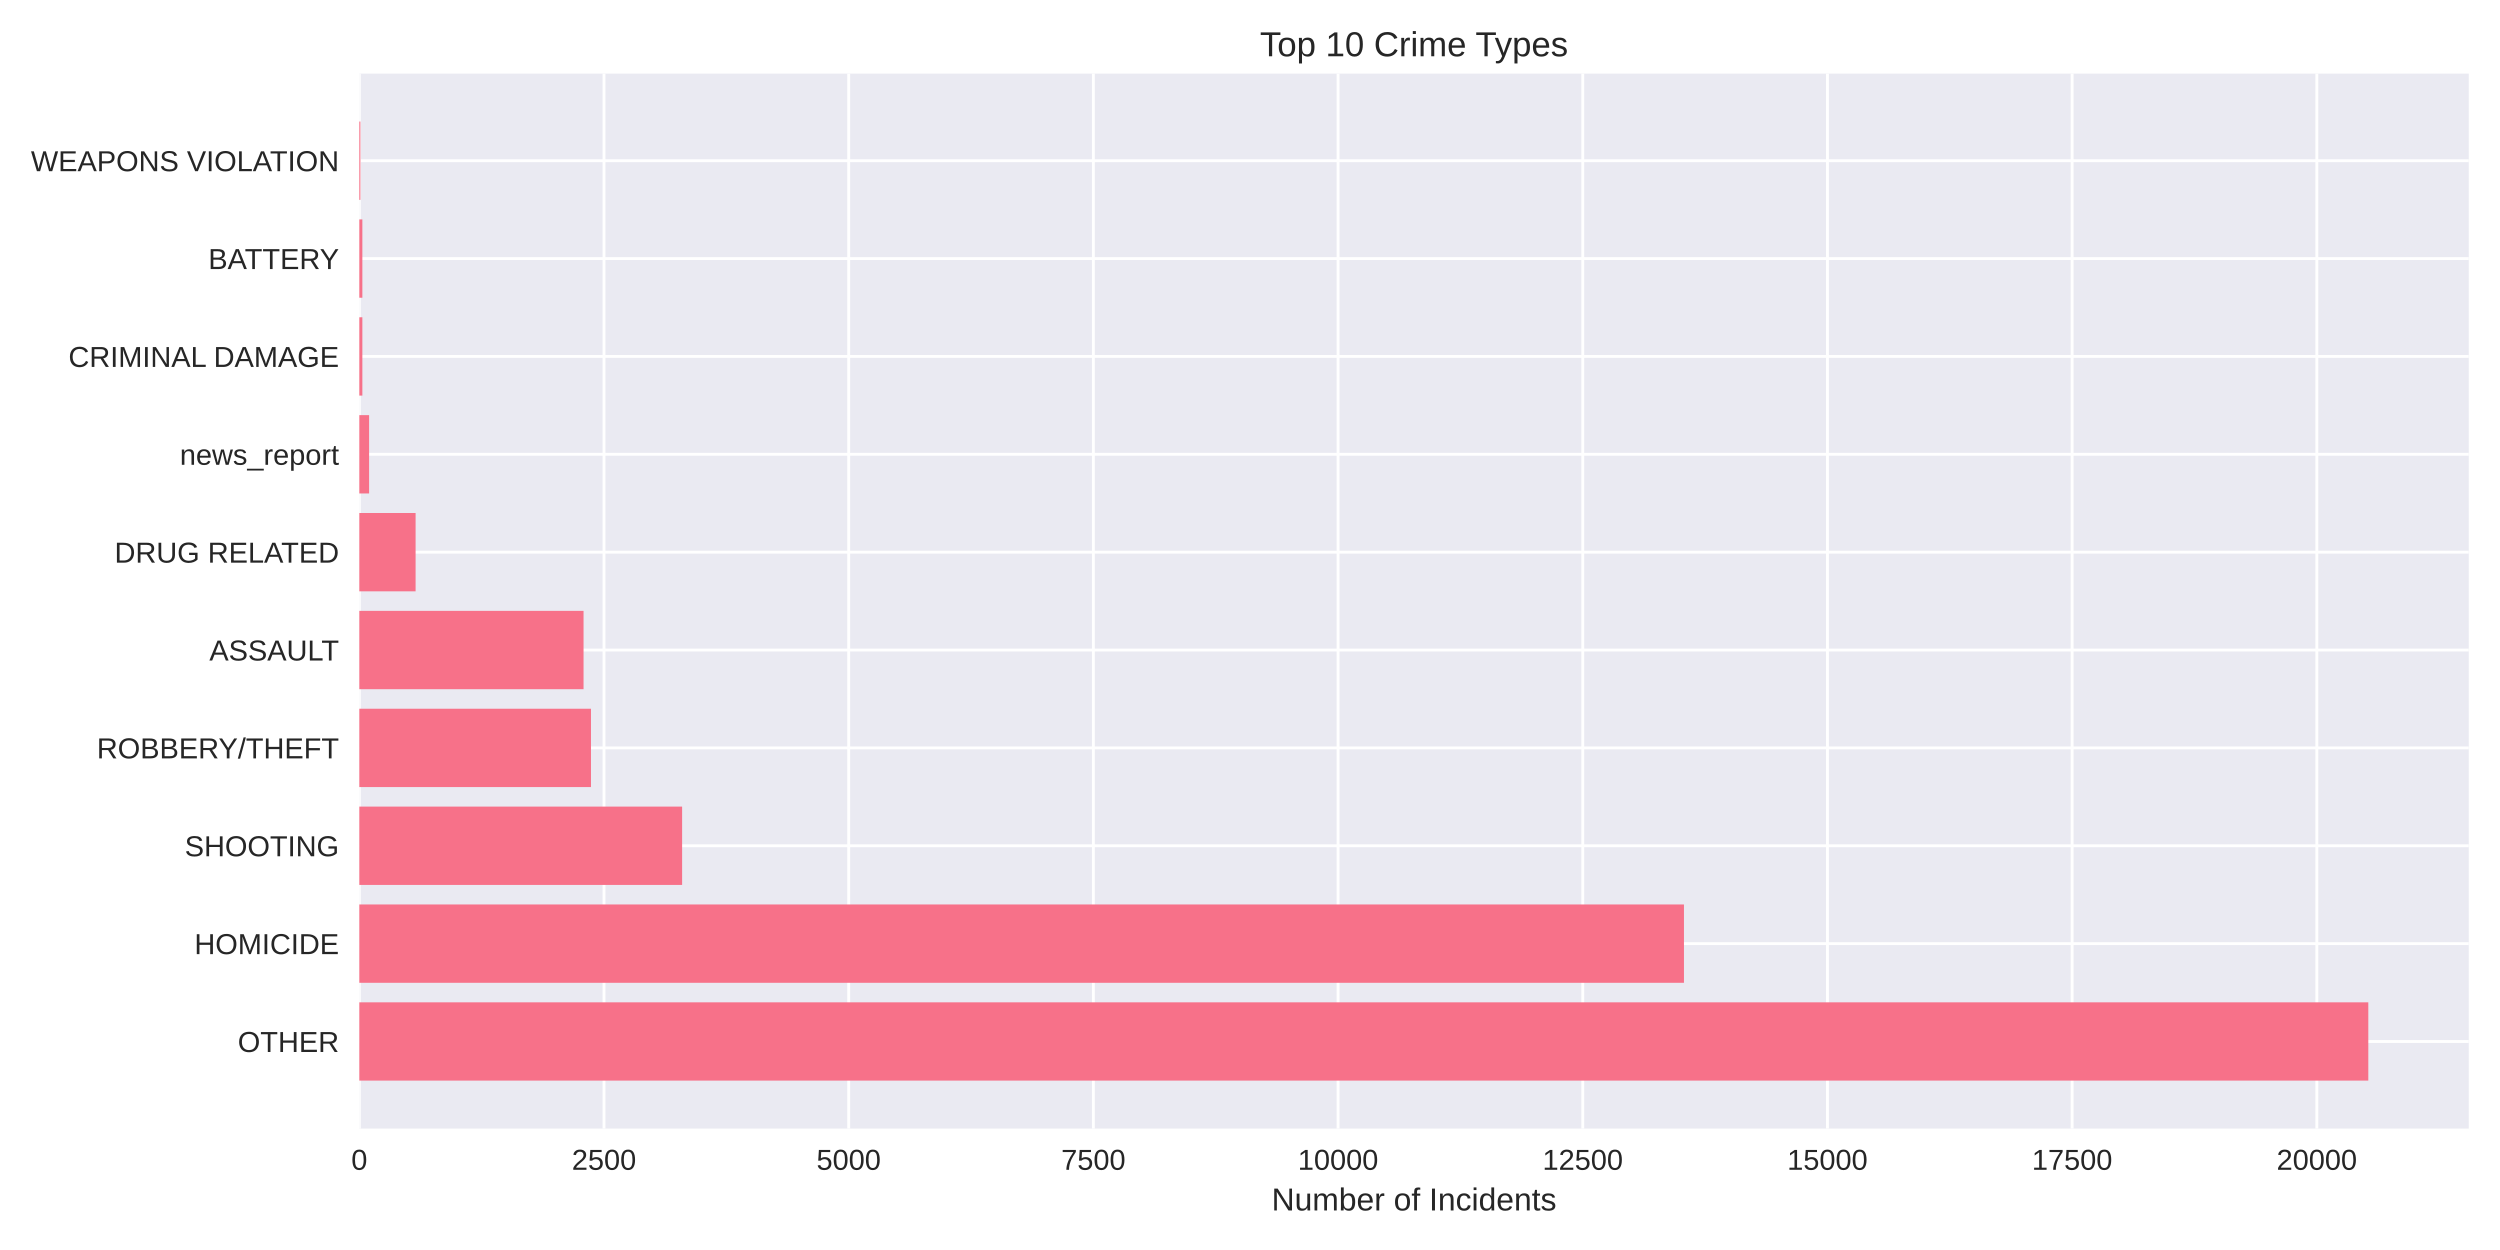
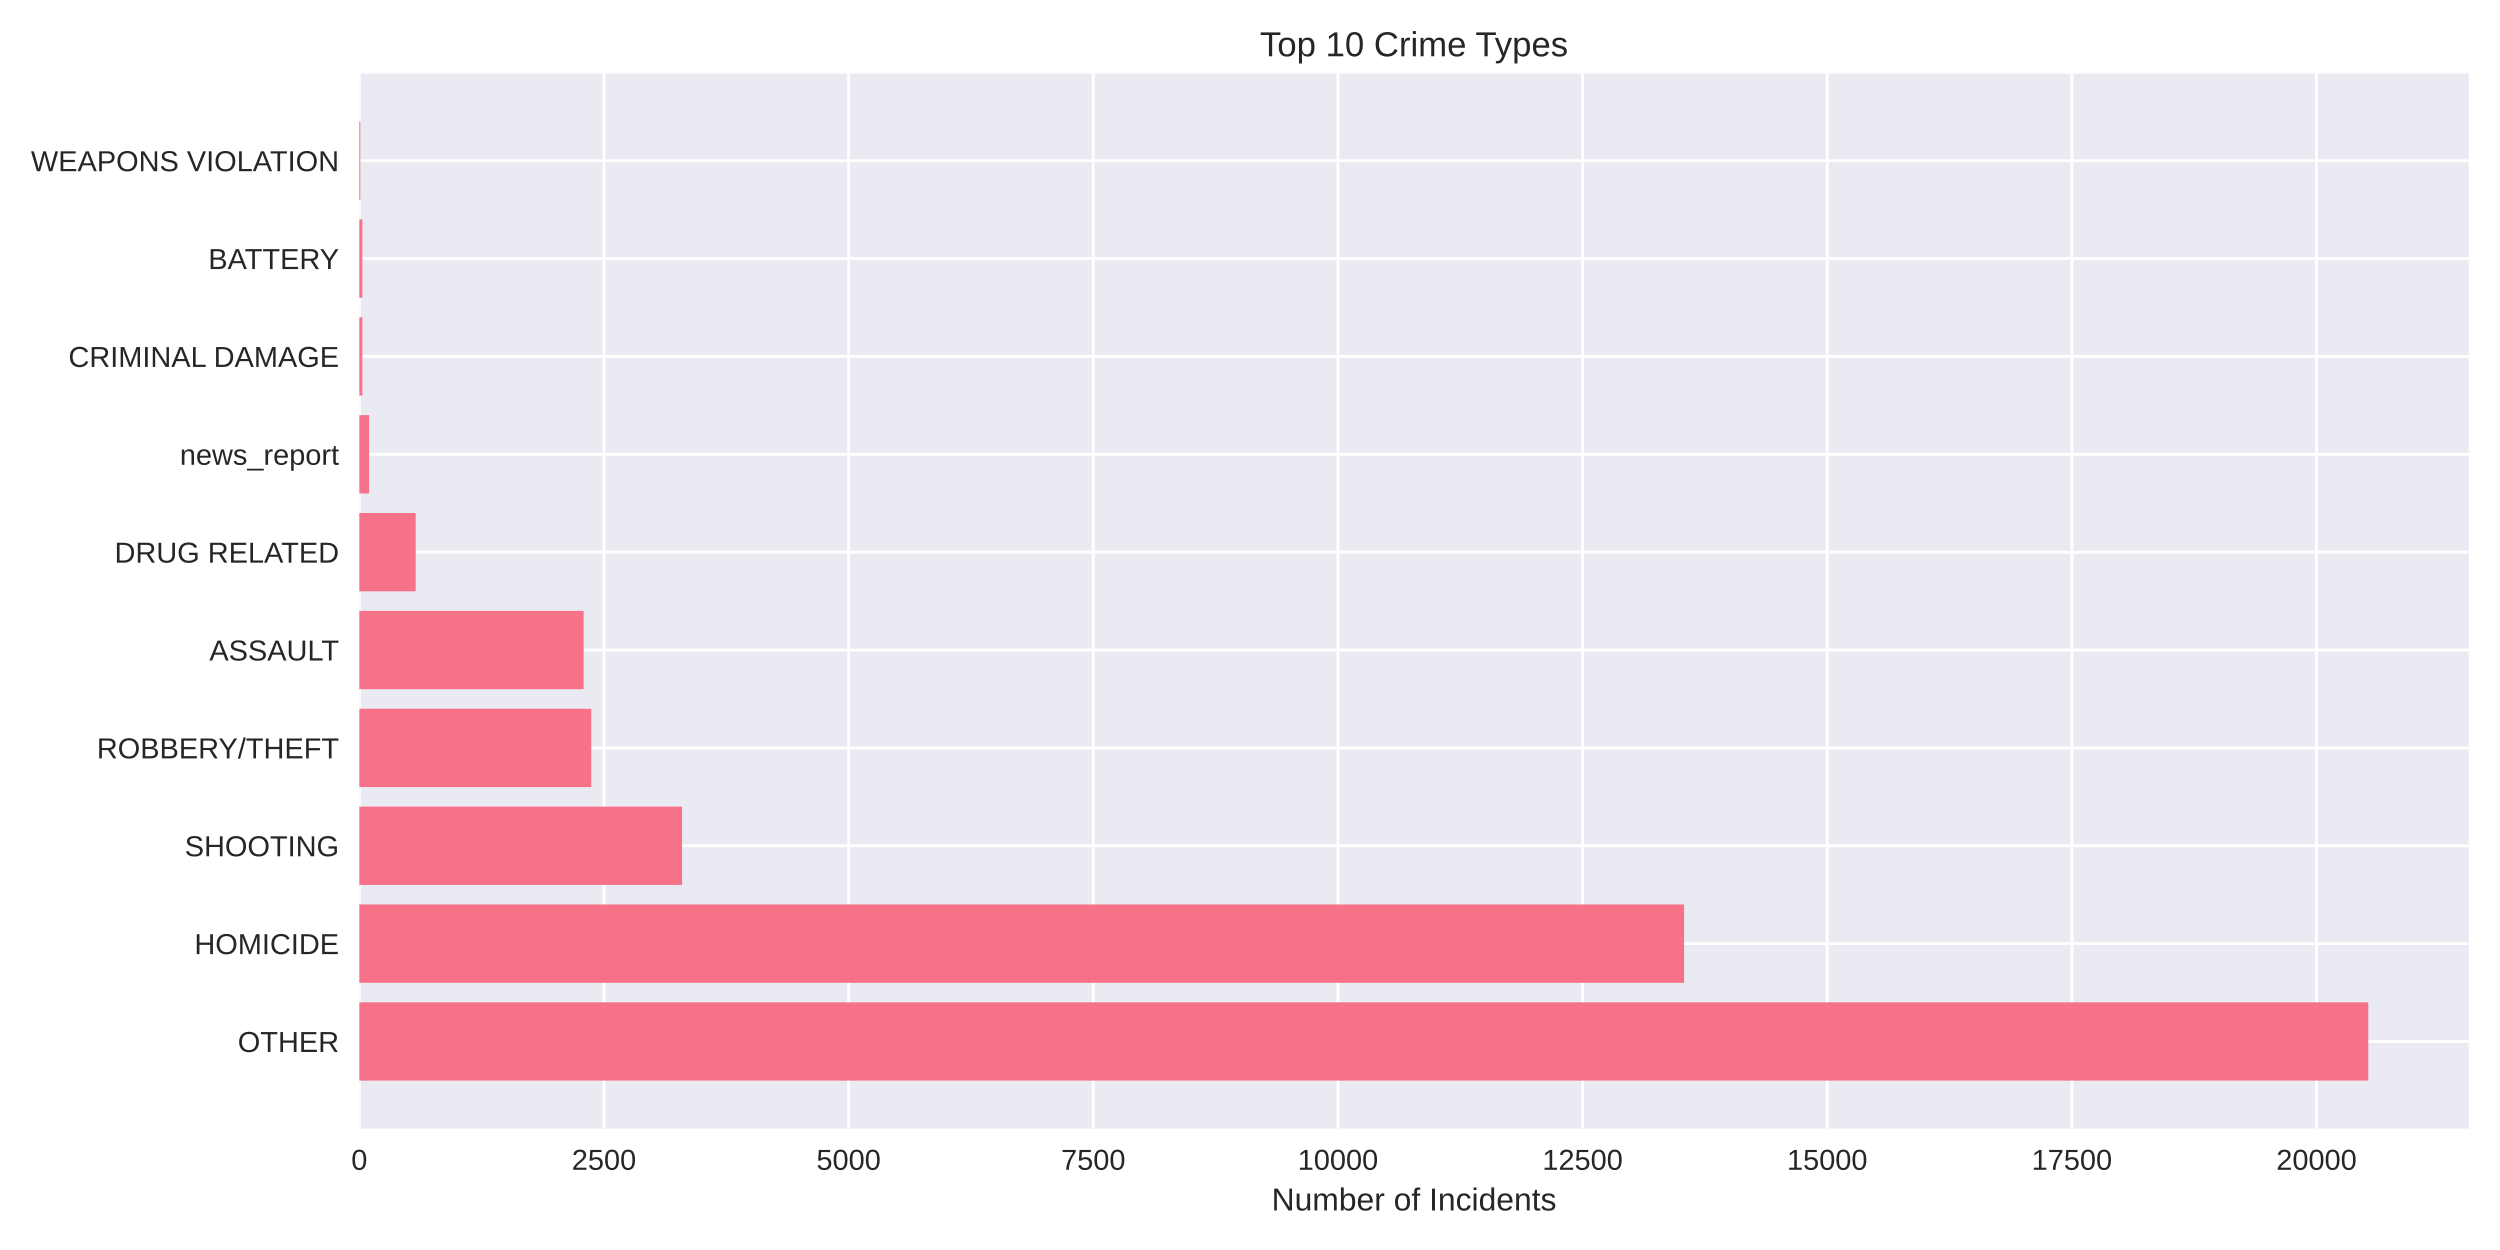
<svg xmlns="http://www.w3.org/2000/svg" width="864pt" height="432pt" viewBox="0 0 864 432" version="1.1">
  <defs>
    <style type="text/css">*{stroke-linejoin: round; stroke-linecap: butt}</style>
  </defs>
  <g id="figure_1">
    <g id="patch_1">
      <path d="M 0 432  L 864 432  L 864 0  L 0 0  z " style="fill: #ffffff" />
    </g>
    <g id="axes_1">
      <g id="patch_2">
        <path d="M 124.18 390.04  L 853.2 390.04  L 853.2 25.44  L 124.18 25.44  z " style="fill: #eaeaf2" />
      </g>
      <g id="matplotlib.axis_1">
        <g id="xtick_1">
          <g id="line2d_1">
-             <path d="M 124.18 390.04  L 124.18 25.44  " clip-path="url(#p51f5ddebd1)" style="fill: none; stroke: #ffffff; stroke-linecap: round" />
+             <path d="M 124.18 390.04  L 124.18 25.44  " clip-path="url(#p6a7abc0556)" style="fill: none; stroke: #ffffff; stroke-linecap: round" />
          </g>
          <g id="line2d_2" />
          <g id="text_1">
            <text style="fill: #262626; font: 10px 'Arial', 'Liberation Sans', 'DejaVu Sans', 'Bitstream Vera Sans', sans-serif; text-anchor: middle" x="124.18" y="404.287" transform="rotate(-0 124.18 404.2869)">0</text>
          </g>
        </g>
        <g id="xtick_2">
          <g id="line2d_3">
-             <path d="M 208.744 390.04  L 208.744 25.44  " clip-path="url(#p51f5ddebd1)" style="fill: none; stroke: #ffffff; stroke-linecap: round" />
+             <path d="M 208.732 390.04  L 208.732 25.44  " clip-path="url(#p6a7abc0556)" style="fill: none; stroke: #ffffff; stroke-linecap: round" />
          </g>
          <g id="line2d_4" />
          <g id="text_2">
-             <text style="fill: #262626; font: 10px 'Arial', 'Liberation Sans', 'DejaVu Sans', 'Bitstream Vera Sans', sans-serif; text-anchor: middle" x="208.744" y="404.287" transform="rotate(-0 208.7441 404.2869)">2500</text>
+             <text style="fill: #262626; font: 10px 'Arial', 'Liberation Sans', 'DejaVu Sans', 'Bitstream Vera Sans', sans-serif; text-anchor: middle" x="208.732" y="404.287" transform="rotate(-0 208.7317 404.2869)">2500</text>
          </g>
        </g>
        <g id="xtick_3">
          <g id="line2d_5">
-             <path d="M 293.308 390.04  L 293.308 25.44  " clip-path="url(#p51f5ddebd1)" style="fill: none; stroke: #ffffff; stroke-linecap: round" />
+             <path d="M 293.283 390.04  L 293.283 25.44  " clip-path="url(#p6a7abc0556)" style="fill: none; stroke: #ffffff; stroke-linecap: round" />
          </g>
          <g id="line2d_6" />
          <g id="text_3">
-             <text style="fill: #262626; font: 10px 'Arial', 'Liberation Sans', 'DejaVu Sans', 'Bitstream Vera Sans', sans-serif; text-anchor: middle" x="293.308" y="404.287" transform="rotate(-0 293.3081 404.2869)">5000</text>
+             <text style="fill: #262626; font: 10px 'Arial', 'Liberation Sans', 'DejaVu Sans', 'Bitstream Vera Sans', sans-serif; text-anchor: middle" x="293.283" y="404.287" transform="rotate(-0 293.2834 404.2869)">5000</text>
          </g>
        </g>
        <g id="xtick_4">
          <g id="line2d_7">
-             <path d="M 377.872 390.04  L 377.872 25.44  " clip-path="url(#p51f5ddebd1)" style="fill: none; stroke: #ffffff; stroke-linecap: round" />
+             <path d="M 377.835 390.04  L 377.835 25.44  " clip-path="url(#p6a7abc0556)" style="fill: none; stroke: #ffffff; stroke-linecap: round" />
          </g>
          <g id="line2d_8" />
          <g id="text_4">
-             <text style="fill: #262626; font: 10px 'Arial', 'Liberation Sans', 'DejaVu Sans', 'Bitstream Vera Sans', sans-serif; text-anchor: middle" x="377.872" y="404.287" transform="rotate(-0 377.8722 404.2869)">7500</text>
+             <text style="fill: #262626; font: 10px 'Arial', 'Liberation Sans', 'DejaVu Sans', 'Bitstream Vera Sans', sans-serif; text-anchor: middle" x="377.835" y="404.287" transform="rotate(-0 377.8351 404.2869)">7500</text>
          </g>
        </g>
        <g id="xtick_5">
          <g id="line2d_9">
-             <path d="M 462.436 390.04  L 462.436 25.44  " clip-path="url(#p51f5ddebd1)" style="fill: none; stroke: #ffffff; stroke-linecap: round" />
+             <path d="M 462.387 390.04  L 462.387 25.44  " clip-path="url(#p6a7abc0556)" style="fill: none; stroke: #ffffff; stroke-linecap: round" />
          </g>
          <g id="line2d_10" />
          <g id="text_5">
-             <text style="fill: #262626; font: 10px 'Arial', 'Liberation Sans', 'DejaVu Sans', 'Bitstream Vera Sans', sans-serif; text-anchor: middle" x="462.436" y="404.287" transform="rotate(-0 462.4362 404.2869)">10000</text>
+             <text style="fill: #262626; font: 10px 'Arial', 'Liberation Sans', 'DejaVu Sans', 'Bitstream Vera Sans', sans-serif; text-anchor: middle" x="462.387" y="404.287" transform="rotate(-0 462.3868 404.2869)">10000</text>
          </g>
        </g>
        <g id="xtick_6">
          <g id="line2d_11">
-             <path d="M 547 390.04  L 547 25.44  " clip-path="url(#p51f5ddebd1)" style="fill: none; stroke: #ffffff; stroke-linecap: round" />
+             <path d="M 546.939 390.04  L 546.939 25.44  " clip-path="url(#p6a7abc0556)" style="fill: none; stroke: #ffffff; stroke-linecap: round" />
          </g>
          <g id="line2d_12" />
          <g id="text_6">
-             <text style="fill: #262626; font: 10px 'Arial', 'Liberation Sans', 'DejaVu Sans', 'Bitstream Vera Sans', sans-serif; text-anchor: middle" x="547" y="404.287" transform="rotate(-0 547.0003 404.2869)">12500</text>
+             <text style="fill: #262626; font: 10px 'Arial', 'Liberation Sans', 'DejaVu Sans', 'Bitstream Vera Sans', sans-serif; text-anchor: middle" x="546.939" y="404.287" transform="rotate(-0 546.9385 404.2869)">12500</text>
          </g>
        </g>
        <g id="xtick_7">
          <g id="line2d_13">
-             <path d="M 631.564 390.04  L 631.564 25.44  " clip-path="url(#p51f5ddebd1)" style="fill: none; stroke: #ffffff; stroke-linecap: round" />
+             <path d="M 631.49 390.04  L 631.49 25.44  " clip-path="url(#p6a7abc0556)" style="fill: none; stroke: #ffffff; stroke-linecap: round" />
          </g>
          <g id="line2d_14" />
          <g id="text_7">
-             <text style="fill: #262626; font: 10px 'Arial', 'Liberation Sans', 'DejaVu Sans', 'Bitstream Vera Sans', sans-serif; text-anchor: middle" x="631.564" y="404.287" transform="rotate(-0 631.5644 404.2869)">15000</text>
+             <text style="fill: #262626; font: 10px 'Arial', 'Liberation Sans', 'DejaVu Sans', 'Bitstream Vera Sans', sans-serif; text-anchor: middle" x="631.49" y="404.287" transform="rotate(-0 631.4902 404.2869)">15000</text>
          </g>
        </g>
        <g id="xtick_8">
          <g id="line2d_15">
-             <path d="M 716.128 390.04  L 716.128 25.44  " clip-path="url(#p51f5ddebd1)" style="fill: none; stroke: #ffffff; stroke-linecap: round" />
+             <path d="M 716.042 390.04  L 716.042 25.44  " clip-path="url(#p6a7abc0556)" style="fill: none; stroke: #ffffff; stroke-linecap: round" />
          </g>
          <g id="line2d_16" />
          <g id="text_8">
-             <text style="fill: #262626; font: 10px 'Arial', 'Liberation Sans', 'DejaVu Sans', 'Bitstream Vera Sans', sans-serif; text-anchor: middle" x="716.128" y="404.287" transform="rotate(-0 716.1284 404.2869)">17500</text>
+             <text style="fill: #262626; font: 10px 'Arial', 'Liberation Sans', 'DejaVu Sans', 'Bitstream Vera Sans', sans-serif; text-anchor: middle" x="716.042" y="404.287" transform="rotate(-0 716.0419 404.2869)">17500</text>
          </g>
        </g>
        <g id="xtick_9">
          <g id="line2d_17">
-             <path d="M 800.692 390.04  L 800.692 25.44  " clip-path="url(#p51f5ddebd1)" style="fill: none; stroke: #ffffff; stroke-linecap: round" />
+             <path d="M 800.594 390.04  L 800.594 25.44  " clip-path="url(#p6a7abc0556)" style="fill: none; stroke: #ffffff; stroke-linecap: round" />
          </g>
          <g id="line2d_18" />
          <g id="text_9">
-             <text style="fill: #262626; font: 10px 'Arial', 'Liberation Sans', 'DejaVu Sans', 'Bitstream Vera Sans', sans-serif; text-anchor: middle" x="800.692" y="404.287" transform="rotate(-0 800.6925 404.2869)">20000</text>
+             <text style="fill: #262626; font: 10px 'Arial', 'Liberation Sans', 'DejaVu Sans', 'Bitstream Vera Sans', sans-serif; text-anchor: middle" x="800.594" y="404.287" transform="rotate(-0 800.5936 404.2869)">20000</text>
          </g>
        </g>
        <g id="text_10">
          <text style="fill: #262626; font: 11px 'Arial', 'Liberation Sans', 'DejaVu Sans', 'Bitstream Vera Sans', sans-serif; text-anchor: middle" x="488.69" y="418.333" transform="rotate(-0 488.69 418.3334)">Number of Incidents</text>
        </g>
      </g>
      <g id="matplotlib.axis_2">
        <g id="ytick_1">
          <g id="line2d_19">
-             <path d="M 124.18 359.939  L 853.2 359.939  " clip-path="url(#p51f5ddebd1)" style="fill: none; stroke: #ffffff; stroke-linecap: round" />
+             <path d="M 124.18 359.939  L 853.2 359.939  " clip-path="url(#p6a7abc0556)" style="fill: none; stroke: #ffffff; stroke-linecap: round" />
          </g>
          <g id="line2d_20" />
          <g id="text_11">
            <text style="fill: #262626; font: 10px 'Arial', 'Liberation Sans', 'DejaVu Sans', 'Bitstream Vera Sans', sans-serif; text-anchor: end" x="117.18" y="363.562" transform="rotate(-0 117.18 363.562)">OTHER</text>
          </g>
        </g>
        <g id="ytick_2">
          <g id="line2d_21">
-             <path d="M 124.18 326.117  L 853.2 326.117  " clip-path="url(#p51f5ddebd1)" style="fill: none; stroke: #ffffff; stroke-linecap: round" />
+             <path d="M 124.18 326.117  L 853.2 326.117  " clip-path="url(#p6a7abc0556)" style="fill: none; stroke: #ffffff; stroke-linecap: round" />
          </g>
          <g id="line2d_22" />
          <g id="text_12">
            <text style="fill: #262626; font: 10px 'Arial', 'Liberation Sans', 'DejaVu Sans', 'Bitstream Vera Sans', sans-serif; text-anchor: end" x="117.18" y="329.74" transform="rotate(-0 117.18 329.7401)">HOMICIDE</text>
          </g>
        </g>
        <g id="ytick_3">
          <g id="line2d_23">
-             <path d="M 124.18 292.295  L 853.2 292.295  " clip-path="url(#p51f5ddebd1)" style="fill: none; stroke: #ffffff; stroke-linecap: round" />
+             <path d="M 124.18 292.295  L 853.2 292.295  " clip-path="url(#p6a7abc0556)" style="fill: none; stroke: #ffffff; stroke-linecap: round" />
          </g>
          <g id="line2d_24" />
          <g id="text_13">
            <text style="fill: #262626; font: 10px 'Arial', 'Liberation Sans', 'DejaVu Sans', 'Bitstream Vera Sans', sans-serif; text-anchor: end" x="117.18" y="295.918" transform="rotate(-0 117.18 295.9182)">SHOOTING</text>
          </g>
        </g>
        <g id="ytick_4">
          <g id="line2d_25">
-             <path d="M 124.18 258.473  L 853.2 258.473  " clip-path="url(#p51f5ddebd1)" style="fill: none; stroke: #ffffff; stroke-linecap: round" />
+             <path d="M 124.18 258.473  L 853.2 258.473  " clip-path="url(#p6a7abc0556)" style="fill: none; stroke: #ffffff; stroke-linecap: round" />
          </g>
          <g id="line2d_26" />
          <g id="text_14">
            <text style="fill: #262626; font: 10px 'Arial', 'Liberation Sans', 'DejaVu Sans', 'Bitstream Vera Sans', sans-serif; text-anchor: end" x="117.18" y="262.096" transform="rotate(-0 117.18 262.0963)">ROBBERY/THEFT</text>
          </g>
        </g>
        <g id="ytick_5">
          <g id="line2d_27">
-             <path d="M 124.18 224.651  L 853.2 224.651  " clip-path="url(#p51f5ddebd1)" style="fill: none; stroke: #ffffff; stroke-linecap: round" />
+             <path d="M 124.18 224.651  L 853.2 224.651  " clip-path="url(#p6a7abc0556)" style="fill: none; stroke: #ffffff; stroke-linecap: round" />
          </g>
          <g id="line2d_28" />
          <g id="text_15">
            <text style="fill: #262626; font: 10px 'Arial', 'Liberation Sans', 'DejaVu Sans', 'Bitstream Vera Sans', sans-serif; text-anchor: end" x="117.18" y="228.274" transform="rotate(-0 117.18 228.2744)">ASSAULT</text>
          </g>
        </g>
        <g id="ytick_6">
          <g id="line2d_29">
-             <path d="M 124.18 190.829  L 853.2 190.829  " clip-path="url(#p51f5ddebd1)" style="fill: none; stroke: #ffffff; stroke-linecap: round" />
+             <path d="M 124.18 190.829  L 853.2 190.829  " clip-path="url(#p6a7abc0556)" style="fill: none; stroke: #ffffff; stroke-linecap: round" />
          </g>
          <g id="line2d_30" />
          <g id="text_16">
            <text style="fill: #262626; font: 10px 'Arial', 'Liberation Sans', 'DejaVu Sans', 'Bitstream Vera Sans', sans-serif; text-anchor: end" x="117.18" y="194.452" transform="rotate(-0 117.18 194.4525)">DRUG RELATED</text>
          </g>
        </g>
        <g id="ytick_7">
          <g id="line2d_31">
-             <path d="M 124.18 157.007  L 853.2 157.007  " clip-path="url(#p51f5ddebd1)" style="fill: none; stroke: #ffffff; stroke-linecap: round" />
+             <path d="M 124.18 157.007  L 853.2 157.007  " clip-path="url(#p6a7abc0556)" style="fill: none; stroke: #ffffff; stroke-linecap: round" />
          </g>
          <g id="line2d_32" />
          <g id="text_17">
            <text style="fill: #262626; font: 10px 'Arial', 'Liberation Sans', 'DejaVu Sans', 'Bitstream Vera Sans', sans-serif; text-anchor: end" x="117.18" y="160.631" transform="rotate(-0 117.18 160.6306)">news_report</text>
          </g>
        </g>
        <g id="ytick_8">
          <g id="line2d_33">
-             <path d="M 124.18 123.185  L 853.2 123.185  " clip-path="url(#p51f5ddebd1)" style="fill: none; stroke: #ffffff; stroke-linecap: round" />
+             <path d="M 124.18 123.185  L 853.2 123.185  " clip-path="url(#p6a7abc0556)" style="fill: none; stroke: #ffffff; stroke-linecap: round" />
          </g>
          <g id="line2d_34" />
          <g id="text_18">
            <text style="fill: #262626; font: 10px 'Arial', 'Liberation Sans', 'DejaVu Sans', 'Bitstream Vera Sans', sans-serif; text-anchor: end" x="117.18" y="126.809" transform="rotate(-0 117.18 126.8087)">CRIMINAL DAMAGE</text>
          </g>
        </g>
        <g id="ytick_9">
          <g id="line2d_35">
-             <path d="M 124.18 89.363  L 853.2 89.363  " clip-path="url(#p51f5ddebd1)" style="fill: none; stroke: #ffffff; stroke-linecap: round" />
+             <path d="M 124.18 89.363  L 853.2 89.363  " clip-path="url(#p6a7abc0556)" style="fill: none; stroke: #ffffff; stroke-linecap: round" />
          </g>
          <g id="line2d_36" />
          <g id="text_19">
            <text style="fill: #262626; font: 10px 'Arial', 'Liberation Sans', 'DejaVu Sans', 'Bitstream Vera Sans', sans-serif; text-anchor: end" x="117.18" y="92.987" transform="rotate(-0 117.18 92.98681)">BATTERY</text>
          </g>
        </g>
        <g id="ytick_10">
          <g id="line2d_37">
-             <path d="M 124.18 55.541  L 853.2 55.541  " clip-path="url(#p51f5ddebd1)" style="fill: none; stroke: #ffffff; stroke-linecap: round" />
+             <path d="M 124.18 55.541  L 853.2 55.541  " clip-path="url(#p6a7abc0556)" style="fill: none; stroke: #ffffff; stroke-linecap: round" />
          </g>
          <g id="line2d_38" />
          <g id="text_20">
            <text style="fill: #262626; font: 10px 'Arial', 'Liberation Sans', 'DejaVu Sans', 'Bitstream Vera Sans', sans-serif; text-anchor: end" x="117.18" y="59.165" transform="rotate(-0 117.18 59.16492)">WEAPONS VIOLATION</text>
          </g>
        </g>
      </g>
      <g id="patch_3">
-         <path d="M 124.18 373.467  L 818.485 373.467  L 818.485 346.41  L 124.18 346.41  z " clip-path="url(#p51f5ddebd1)" style="fill: #f77189" />
+         <path d="M 124.18 373.467  L 818.485 373.467  L 818.485 346.41  L 124.18 346.41  z " clip-path="url(#p6a7abc0556)" style="fill: #f77189" />
      </g>
      <g id="patch_4">
-         <path d="M 124.18 339.645  L 581.976 339.645  L 581.976 312.588  L 124.18 312.588  z " clip-path="url(#p51f5ddebd1)" style="fill: #f77189" />
+         <path d="M 124.18 339.645  L 582.011 339.645  L 582.011 312.588  L 124.18 312.588  z " clip-path="url(#p6a7abc0556)" style="fill: #f77189" />
      </g>
      <g id="patch_5">
-         <path d="M 124.18 305.823  L 235.737 305.823  L 235.737 278.766  L 124.18 278.766  z " clip-path="url(#p51f5ddebd1)" style="fill: #f77189" />
+         <path d="M 124.18 305.823  L 235.721 305.823  L 235.721 278.766  L 124.18 278.766  z " clip-path="url(#p6a7abc0556)" style="fill: #f77189" />
      </g>
      <g id="patch_6">
-         <path d="M 124.18 272.002  L 204.245 272.002  L 204.245 244.944  L 124.18 244.944  z " clip-path="url(#p51f5ddebd1)" style="fill: #f77189" />
+         <path d="M 124.18 272.002  L 204.335 272.002  L 204.335 244.944  L 124.18 244.944  z " clip-path="url(#p6a7abc0556)" style="fill: #f77189" />
      </g>
      <g id="patch_7">
-         <path d="M 124.18 238.18  L 201.675 238.18  L 201.675 211.122  L 124.18 211.122  z " clip-path="url(#p51f5ddebd1)" style="fill: #f77189" />
+         <path d="M 124.18 238.18  L 201.697 238.18  L 201.697 211.122  L 124.18 211.122  z " clip-path="url(#p6a7abc0556)" style="fill: #f77189" />
      </g>
      <g id="patch_8">
-         <path d="M 124.18 204.358  L 143.63 204.358  L 143.63 177.3  L 124.18 177.3  z " clip-path="url(#p51f5ddebd1)" style="fill: #f77189" />
+         <path d="M 124.18 204.358  L 143.661 204.358  L 143.661 177.3  L 124.18 177.3  z " clip-path="url(#p6a7abc0556)" style="fill: #f77189" />
      </g>
      <g id="patch_9">
-         <path d="M 124.18 170.536  L 127.563 170.536  L 127.563 143.478  L 124.18 143.478  z " clip-path="url(#p51f5ddebd1)" style="fill: #f77189" />
+         <path d="M 124.18 170.536  L 127.562 170.536  L 127.562 143.478  L 124.18 143.478  z " clip-path="url(#p6a7abc0556)" style="fill: #f77189" />
      </g>
      <g id="patch_10">
-         <path d="M 124.18 136.714  L 125.229 136.714  L 125.229 109.657  L 124.18 109.657  z " clip-path="url(#p51f5ddebd1)" style="fill: #f77189" />
+         <path d="M 124.18 136.714  L 125.228 136.714  L 125.228 109.657  L 124.18 109.657  z " clip-path="url(#p6a7abc0556)" style="fill: #f77189" />
      </g>
      <g id="patch_11">
-         <path d="M 124.18 102.892  L 125.229 102.892  L 125.229 75.835  L 124.18 75.835  z " clip-path="url(#p51f5ddebd1)" style="fill: #f77189" />
+         <path d="M 124.18 102.892  L 125.228 102.892  L 125.228 75.835  L 124.18 75.835  z " clip-path="url(#p6a7abc0556)" style="fill: #f77189" />
      </g>
      <g id="patch_12">
-         <path d="M 124.18 69.07  L 124.552 69.07  L 124.552 42.013  L 124.18 42.013  z " clip-path="url(#p51f5ddebd1)" style="fill: #f77189" />
+         <path d="M 124.18 69.07  L 124.552 69.07  L 124.552 42.013  L 124.18 42.013  z " clip-path="url(#p6a7abc0556)" style="fill: #f77189" />
      </g>
      <g id="patch_13">
        <path d="M 124.18 390.04  L 124.18 25.44  " style="fill: none" />
      </g>
      <g id="patch_14">
        <path d="M 853.2 390.04  L 853.2 25.44  " style="fill: none" />
      </g>
      <g id="patch_15">
        <path d="M 124.18 390.04  L 853.2 390.04  " style="fill: none" />
      </g>
      <g id="patch_16">
        <path d="M 124.18 25.44  L 853.2 25.44  " style="fill: none" />
      </g>
      <g id="text_21">
        <text style="fill: #262626; font: 12px 'Arial', 'Liberation Sans', 'DejaVu Sans', 'Bitstream Vera Sans', sans-serif; text-anchor: middle" x="488.69" y="19.44" transform="rotate(-0 488.69 19.44)">Top 10 Crime Types</text>
      </g>
    </g>
  </g>
  <defs>
-     <clipPath id="p51f5ddebd1">
+     <clipPath id="p6a7abc0556">
      <rect x="124.18" y="25.44" width="729.02" height="364.6" />
    </clipPath>
  </defs>
</svg>
